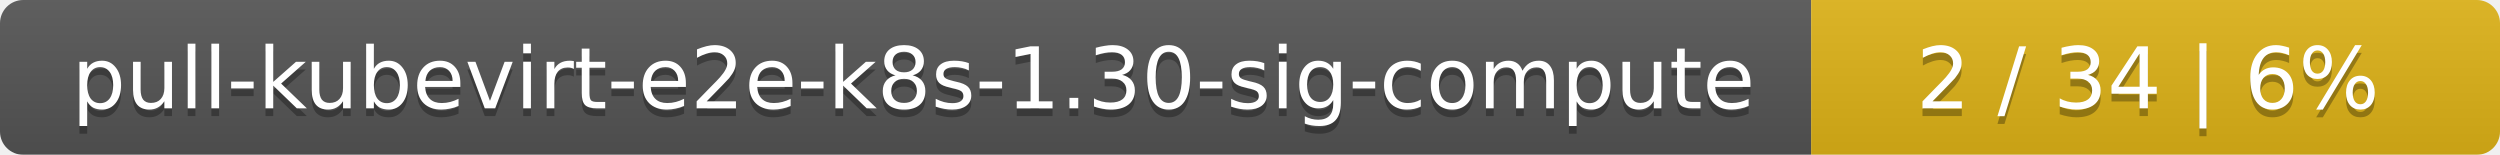
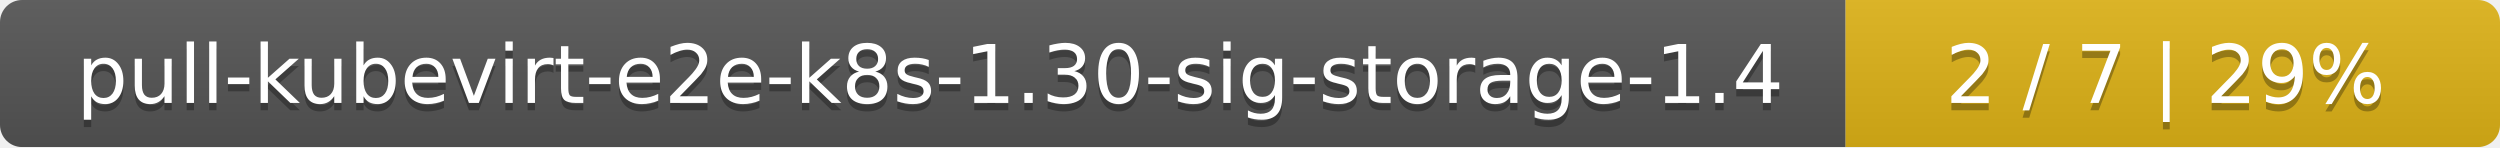
- <svg xmlns="http://www.w3.org/2000/svg" width="323" height="20">
+ <svg xmlns="http://www.w3.org/2000/svg" width="340" height="20">
  <linearGradient id="smooth" x2="0" y2="100%">
    <stop offset="0" stop-color="#bbb" stop-opacity=".1" />
    <stop offset="1" stop-opacity=".1" />
  </linearGradient>
  <mask id="round">
-     <rect width="323" height="20" rx="3" fill="#fff" />
+     <rect width="340" height="20" rx="3" fill="#fff" />
  </mask>
  <g mask="url(#round)">
-     <rect width="234" height="20" fill="#555" />
-     <rect x="234" width="89" height="20" fill="#dfb317" />
-     <rect width="323" height="20" fill="url(#smooth)" />
+     <rect width="251" height="20" fill="#555" />
+     <rect x="251" width="89" height="20" fill="#dfb317" />
+     <rect width="340" height="20" fill="url(#smooth)" />
  </g>
  <g fill="#fff" text-anchor="middle" font-family="DejaVu Sans,Verdana,Geneva,sans-serif" font-size="11">
-     <text x="118" y="15" fill="#010101" fill-opacity=".3">pull-kubevirt-e2e-k8s-1.30-sig-compute</text>
-     <text x="118" y="14">pull-kubevirt-e2e-k8s-1.30-sig-compute</text>
-     <text x="277.5" y="15" fill="#010101" fill-opacity=".3">2 / 34    |    6%</text>
-     <text x="277.5" y="14">2 / 34    |    6%</text>
+     <text x="126.5" y="15" fill="#010101" fill-opacity=".3">pull-kubevirt-e2e-k8s-1.30-sig-storage-1.4</text>
+     <text x="126.5" y="14">pull-kubevirt-e2e-k8s-1.30-sig-storage-1.4</text>
+     <text x="294.5" y="15" fill="#010101" fill-opacity=".3">2 / 7    |    29%</text>
+     <text x="294.5" y="14">2 / 7    |    29%</text>
  </g>
</svg>
